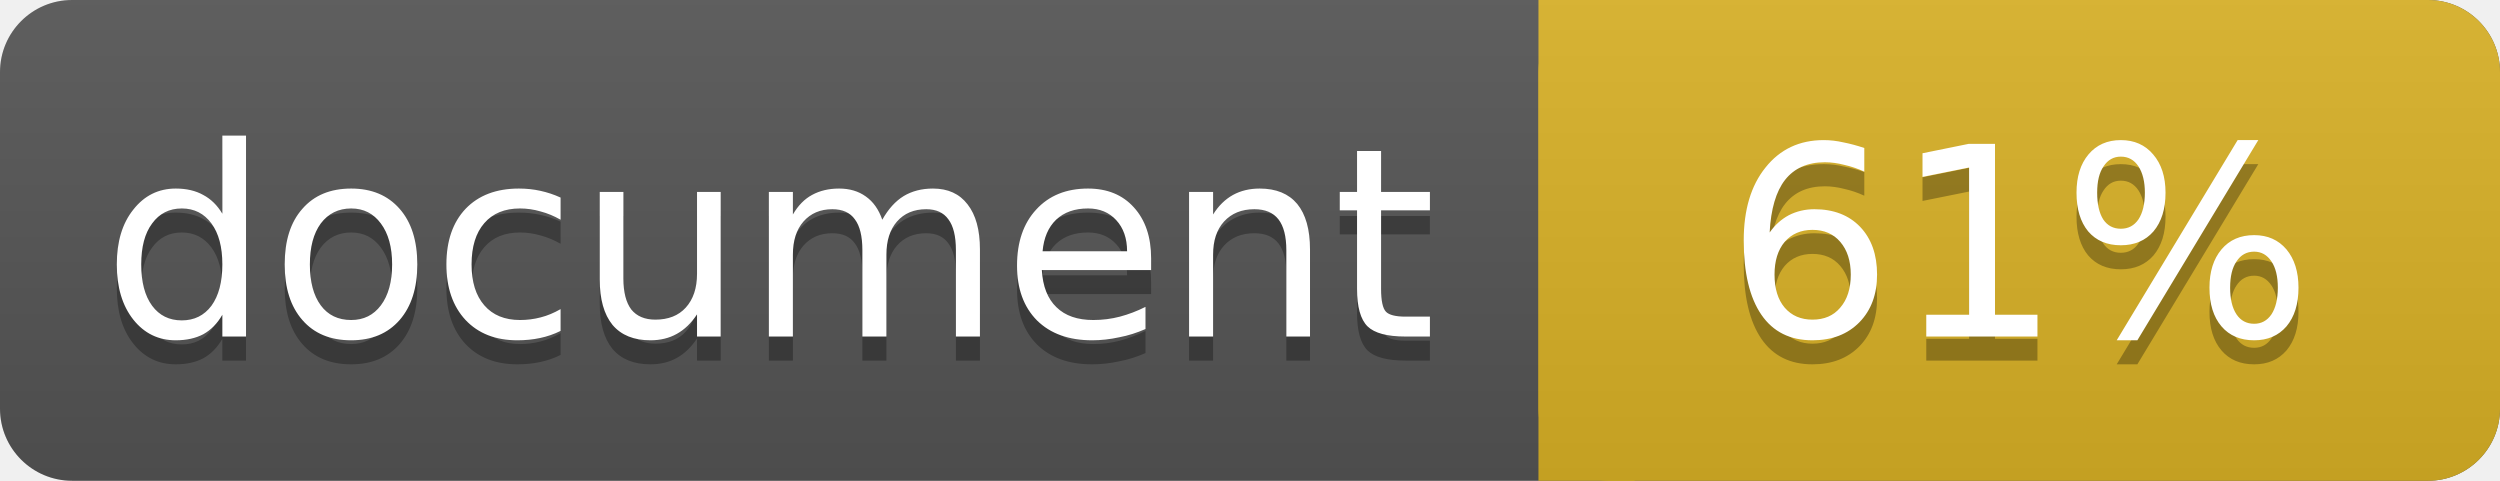
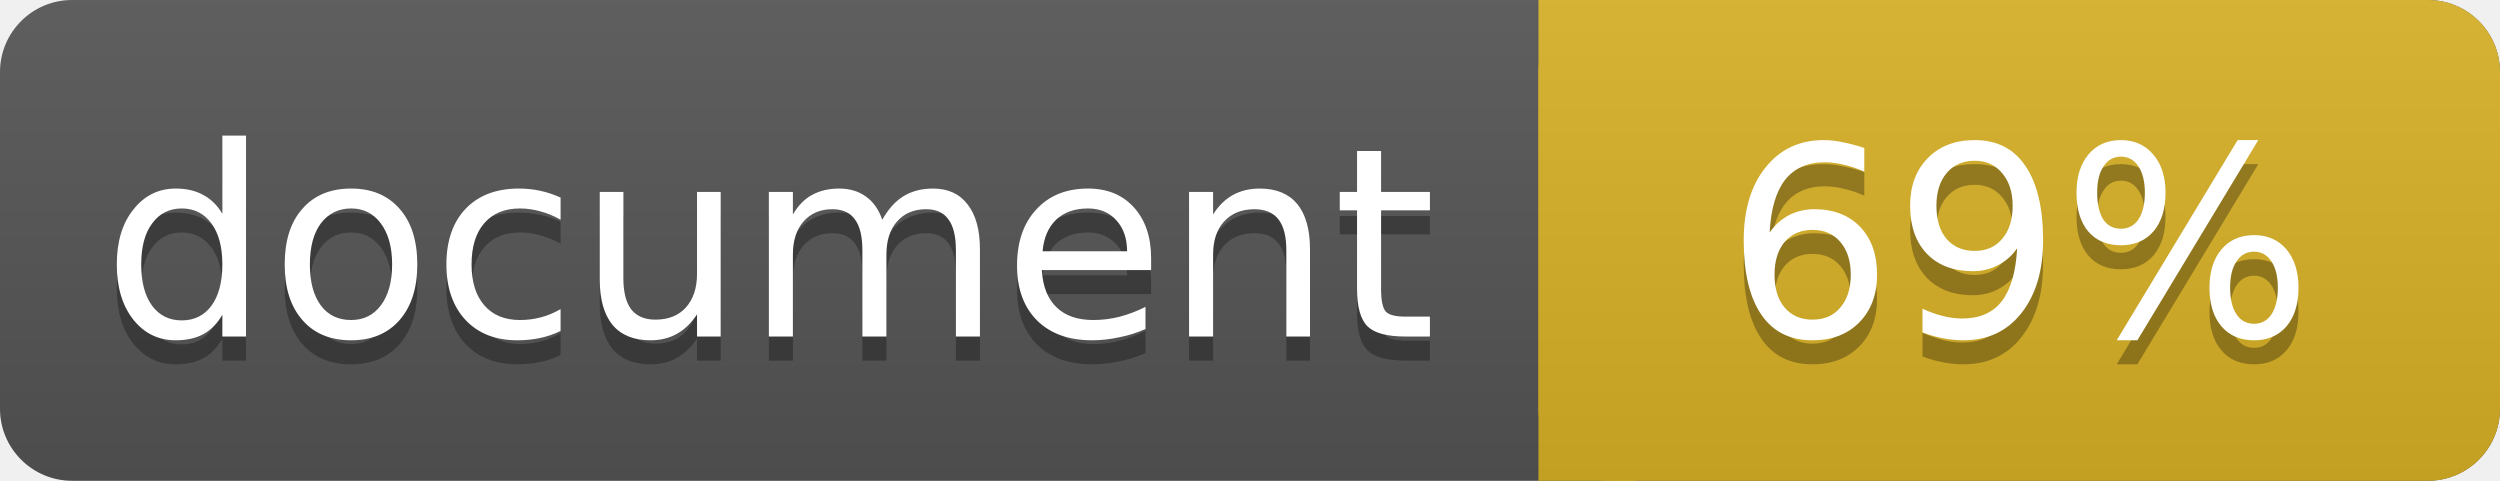
<svg xmlns="http://www.w3.org/2000/svg" width="104" height="20">
  <linearGradient id="a" x2="0" y2="100%">
    <stop offset="0" stop-color="#bbb" stop-opacity=".1" />
    <stop offset="1" stop-opacity=".1" />
  </linearGradient>
  <rect rx="3" width="104" height="20" fill="#555" />
  <rect rx="3" x="64" width="40" height="20" fill="#dab226" />
  <path fill="#dab226" d="M64 0h4v20h-4z" />
  <rect rx="3" width="104" height="20" fill="url(#a)" />
  <g fill="#fff" text-anchor="middle" font-family="DejaVu Sans,Verdana,Geneva,sans-serif" font-size="11">
    <text x="32" y="15" fill="#010101" fill-opacity=".3">document</text>
    <text x="32" y="14">document</text>
-     <text x="84" y="15" fill="#010101" fill-opacity=".3">61%</text>
-     <text x="84" y="14">61%</text>
+     <text x="84" y="15" fill="#010101" fill-opacity=".3">69%</text>
+     <text x="84" y="14">69%</text>
  </g>
</svg>
